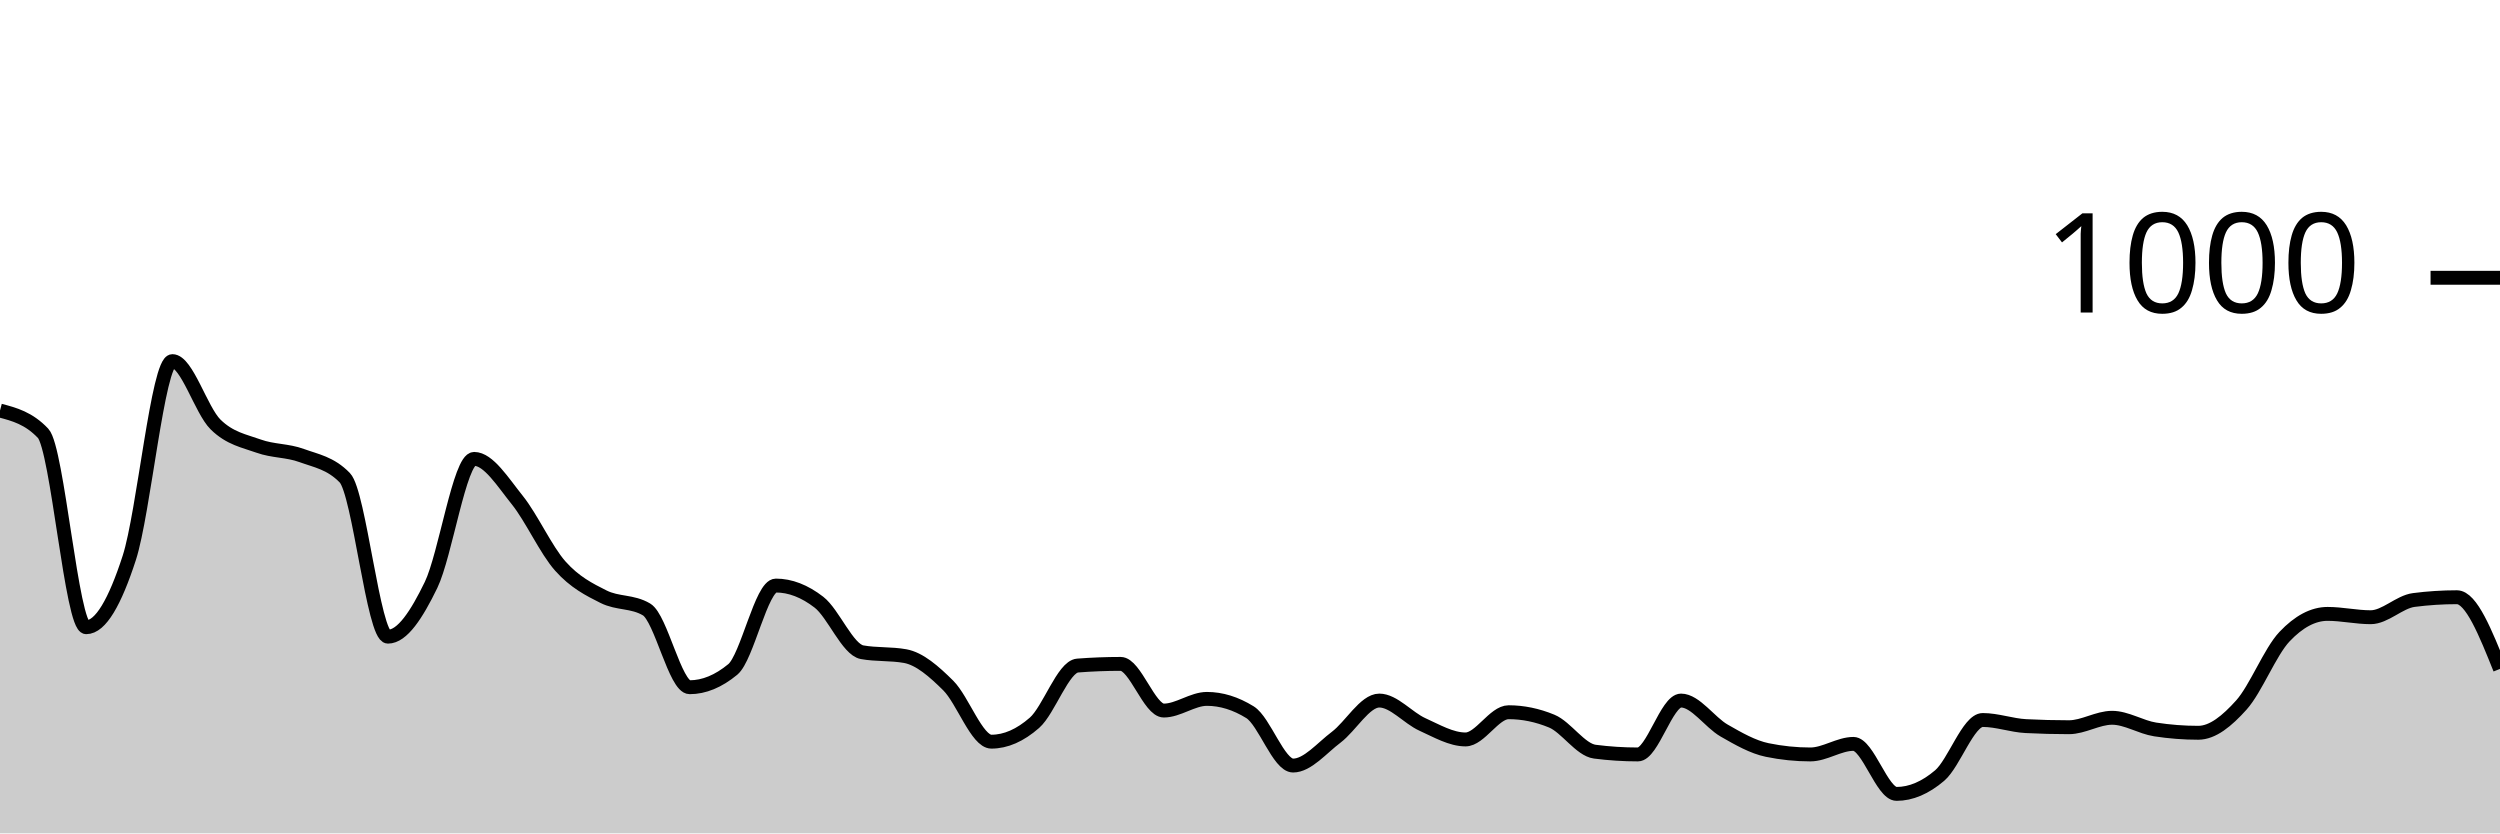
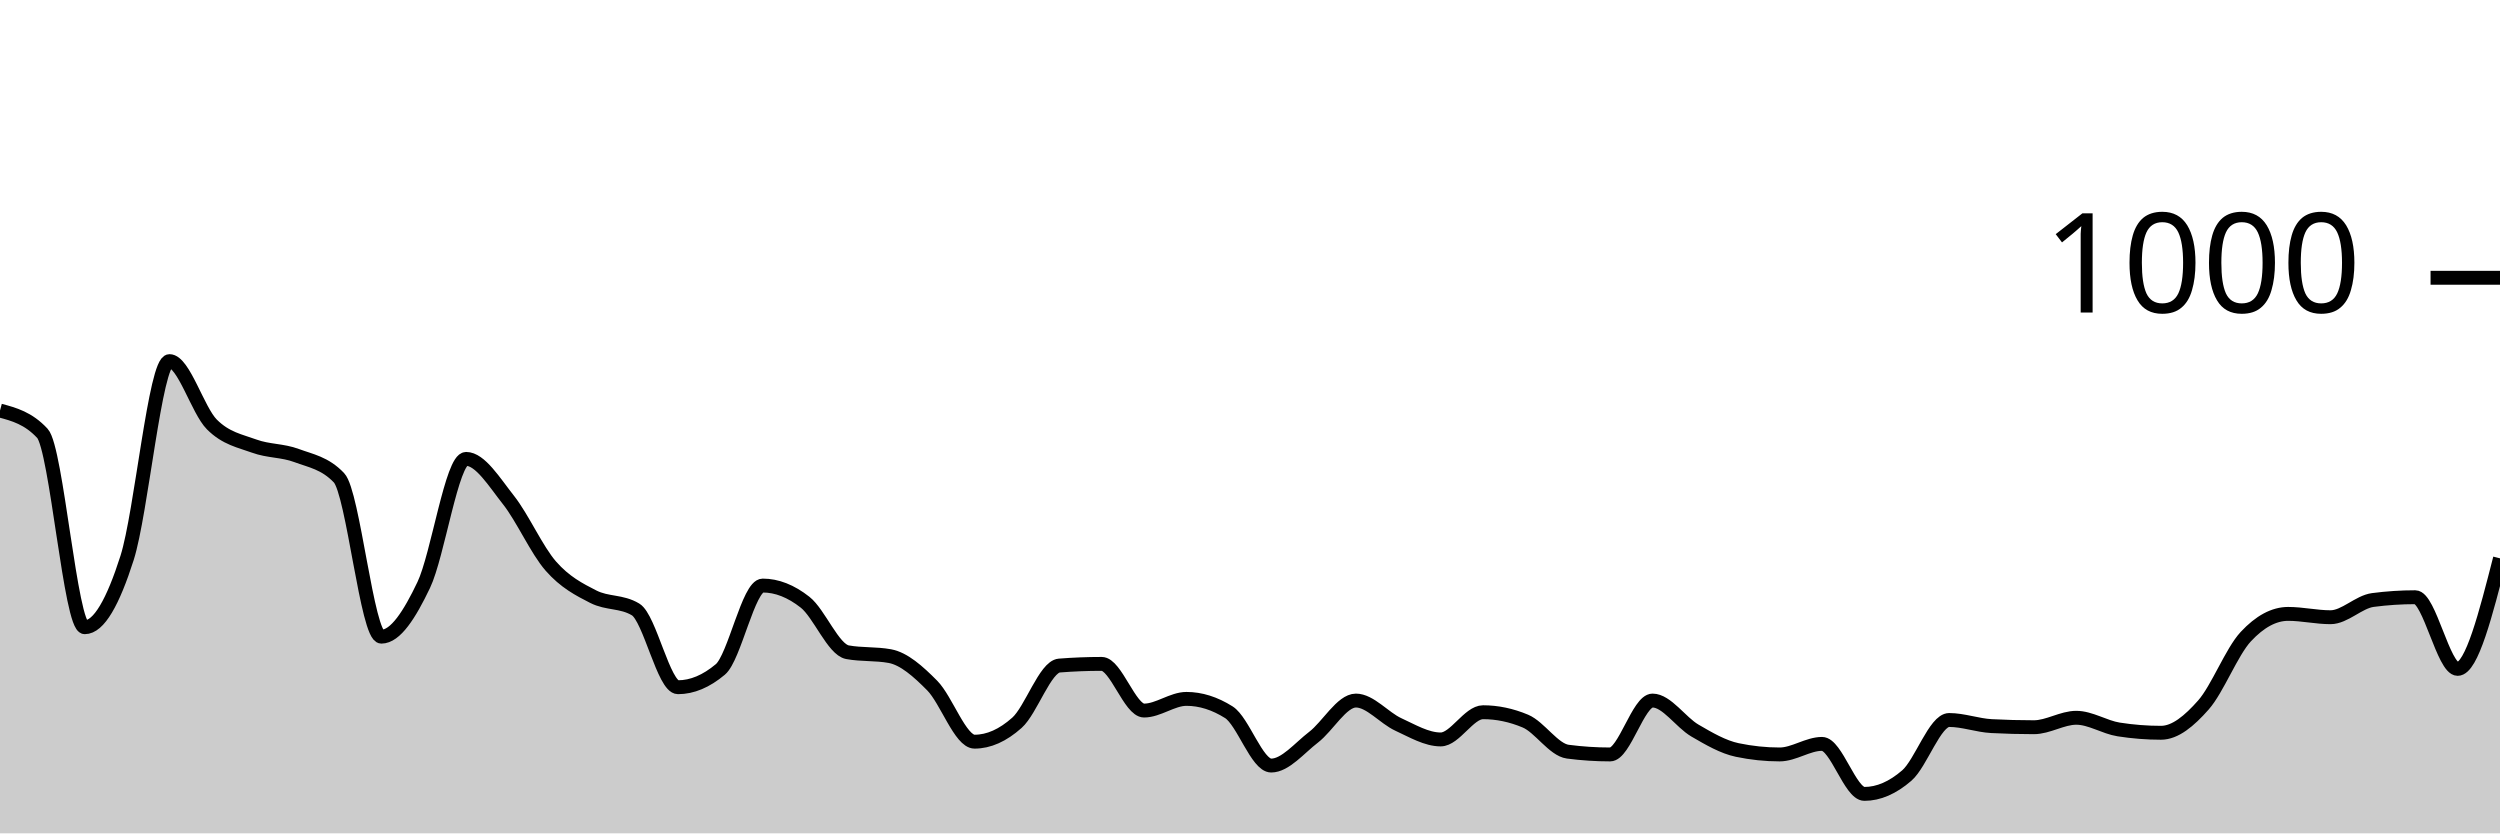
<svg xmlns="http://www.w3.org/2000/svg" viewBox="0 0 180 60">
  <g transform="translate(0,20)">
-     <path class="area" fill="rgba(0, 0, 0, 0.2)" d="M0,9.56C1.034,9.833,2.069,10.107,3.103,11.2C4.138,12.293,5.172,25.16,6.207,25.16C7.241,25.16,8.276,23.353,9.31,20.16C10.345,16.967,11.379,6,12.414,6C13.448,6,14.483,9.54,15.517,10.56C16.552,11.58,17.586,11.747,18.621,12.12C19.655,12.493,20.69,12.42,21.724,12.8C22.759,13.18,23.793,13.333,24.828,14.4C25.862,15.467,26.897,25.84,27.931,25.84C28.966,25.84,30,24.253,31.034,22.12C32.069,19.987,33.103,13.04,34.138,13.04C35.172,13.04,36.207,14.713,37.241,16C38.276,17.287,39.31,19.6,40.345,20.76C41.379,21.92,42.414,22.44,43.448,22.96C44.483,23.48,45.517,23.267,46.552,23.88C47.586,24.493,48.621,29.48,49.655,29.48C50.69,29.48,51.724,29.053,52.759,28.2C53.793,27.347,54.828,22.16,55.862,22.16C56.897,22.16,57.931,22.56,58.966,23.36C60,24.16,61.034,26.773,62.069,26.96C63.103,27.147,64.138,27.053,65.172,27.24C66.207,27.427,67.241,28.333,68.276,29.36C69.31,30.387,70.345,33.4,71.379,33.4C72.414,33.4,73.448,32.947,74.483,32.04C75.517,31.133,76.552,28,77.586,27.92C78.621,27.84,79.655,27.8,80.69,27.8C81.724,27.8,82.759,31.16,83.793,31.16C84.828,31.16,85.862,30.32,86.897,30.32C87.931,30.32,88.966,30.64,90,31.28C91.034,31.92,92.069,35.12,93.103,35.12C94.138,35.12,95.172,33.86,96.207,33.08C97.241,32.3,98.276,30.44,99.31,30.44C100.345,30.44,101.379,31.693,102.414,32.16C103.448,32.627,104.483,33.24,105.517,33.24C106.552,33.24,107.586,31.28,108.621,31.28C109.655,31.28,110.69,31.493,111.724,31.92C112.759,32.347,113.793,33.987,114.828,34.12C115.862,34.253,116.897,34.32,117.931,34.32C118.966,34.32,120,30.44,121.034,30.44C122.069,30.44,123.103,32.007,124.138,32.6C125.172,33.193,126.207,33.787,127.241,34C128.276,34.213,129.31,34.32,130.345,34.32C131.379,34.32,132.414,33.56,133.448,33.56C134.483,33.56,135.517,37.16,136.552,37.16C137.586,37.16,138.621,36.72,139.655,35.84C140.69,34.96,141.724,31.84,142.759,31.84C143.793,31.84,144.828,32.227,145.862,32.28C146.897,32.333,147.931,32.36,148.966,32.36C150,32.36,151.034,31.68,152.069,31.68C153.103,31.68,154.138,32.36,155.172,32.52C156.207,32.68,157.241,32.76,158.276,32.76C159.31,32.76,160.345,31.913,161.379,30.76C162.414,29.607,163.448,26.933,164.483,25.84C165.517,24.747,166.552,24.2,167.586,24.2C168.621,24.2,169.655,24.44,170.69,24.44C171.724,24.44,172.759,23.333,173.793,23.2C174.828,23.067,175.862,23,176.897,23C177.931,23,178.966,25.58,180,28.16L180,40C178.966,40,177.931,40,176.897,40C175.862,40,174.828,40,173.793,40C172.759,40,171.724,40,170.69,40C169.655,40,168.621,40,167.586,40C166.552,40,165.517,40,164.483,40C163.448,40,162.414,40,161.379,40C160.345,40,159.31,40,158.276,40C157.241,40,156.207,40,155.172,40C154.138,40,153.103,40,152.069,40C151.034,40,150,40,148.966,40C147.931,40,146.897,40,145.862,40C144.828,40,143.793,40,142.759,40C141.724,40,140.69,40,139.655,40C138.621,40,137.586,40,136.552,40C135.517,40,134.483,40,133.448,40C132.414,40,131.379,40,130.345,40C129.31,40,128.276,40,127.241,40C126.207,40,125.172,40,124.138,40C123.103,40,122.069,40,121.034,40C120,40,118.966,40,117.931,40C116.897,40,115.862,40,114.828,40C113.793,40,112.759,40,111.724,40C110.69,40,109.655,40,108.621,40C107.586,40,106.552,40,105.517,40C104.483,40,103.448,40,102.414,40C101.379,40,100.345,40,99.31,40C98.276,40,97.241,40,96.207,40C95.172,40,94.138,40,93.103,40C92.069,40,91.034,40,90,40C88.966,40,87.931,40,86.897,40C85.862,40,84.828,40,83.793,40C82.759,40,81.724,40,80.69,40C79.655,40,78.621,40,77.586,40C76.552,40,75.517,40,74.483,40C73.448,40,72.414,40,71.379,40C70.345,40,69.31,40,68.276,40C67.241,40,66.207,40,65.172,40C64.138,40,63.103,40,62.069,40C61.034,40,60,40,58.966,40C57.931,40,56.897,40,55.862,40C54.828,40,53.793,40,52.759,40C51.724,40,50.69,40,49.655,40C48.621,40,47.586,40,46.552,40C45.517,40,44.483,40,43.448,40C42.414,40,41.379,40,40.345,40C39.31,40,38.276,40,37.241,40C36.207,40,35.172,40,34.138,40C33.103,40,32.069,40,31.034,40C30,40,28.966,40,27.931,40C26.897,40,25.862,40,24.828,40C23.793,40,22.759,40,21.724,40C20.69,40,19.655,40,18.621,40C17.586,40,16.552,40,15.517,40C14.483,40,13.448,40,12.414,40C11.379,40,10.345,40,9.31,40C8.276,40,7.241,40,6.207,40C5.172,40,4.138,40,3.103,40C2.069,40,1.034,40,0,40Z" />
-     <path class="line" stroke="black" fill="none" d="M0,9.56C1.034,9.833,2.069,10.107,3.103,11.2C4.138,12.293,5.172,25.16,6.207,25.16C7.241,25.16,8.276,23.353,9.31,20.16C10.345,16.967,11.379,6,12.414,6C13.448,6,14.483,9.54,15.517,10.56C16.552,11.58,17.586,11.747,18.621,12.12C19.655,12.493,20.69,12.42,21.724,12.8C22.759,13.18,23.793,13.333,24.828,14.4C25.862,15.467,26.897,25.84,27.931,25.84C28.966,25.84,30,24.253,31.034,22.12C32.069,19.987,33.103,13.04,34.138,13.04C35.172,13.04,36.207,14.713,37.241,16C38.276,17.287,39.31,19.6,40.345,20.76C41.379,21.92,42.414,22.44,43.448,22.96C44.483,23.48,45.517,23.267,46.552,23.88C47.586,24.493,48.621,29.48,49.655,29.48C50.69,29.48,51.724,29.053,52.759,28.2C53.793,27.347,54.828,22.16,55.862,22.16C56.897,22.16,57.931,22.56,58.966,23.36C60,24.16,61.034,26.773,62.069,26.96C63.103,27.147,64.138,27.053,65.172,27.24C66.207,27.427,67.241,28.333,68.276,29.36C69.31,30.387,70.345,33.4,71.379,33.4C72.414,33.4,73.448,32.947,74.483,32.04C75.517,31.133,76.552,28,77.586,27.92C78.621,27.84,79.655,27.8,80.69,27.8C81.724,27.8,82.759,31.16,83.793,31.16C84.828,31.16,85.862,30.32,86.897,30.32C87.931,30.32,88.966,30.64,90,31.28C91.034,31.92,92.069,35.12,93.103,35.12C94.138,35.12,95.172,33.86,96.207,33.08C97.241,32.3,98.276,30.44,99.31,30.44C100.345,30.44,101.379,31.693,102.414,32.16C103.448,32.627,104.483,33.24,105.517,33.24C106.552,33.24,107.586,31.28,108.621,31.28C109.655,31.28,110.69,31.493,111.724,31.92C112.759,32.347,113.793,33.987,114.828,34.12C115.862,34.253,116.897,34.32,117.931,34.32C118.966,34.32,120,30.44,121.034,30.44C122.069,30.44,123.103,32.007,124.138,32.6C125.172,33.193,126.207,33.787,127.241,34C128.276,34.213,129.31,34.32,130.345,34.32C131.379,34.32,132.414,33.56,133.448,33.56C134.483,33.56,135.517,37.16,136.552,37.16C137.586,37.16,138.621,36.72,139.655,35.84C140.69,34.96,141.724,31.84,142.759,31.84C143.793,31.84,144.828,32.227,145.862,32.28C146.897,32.333,147.931,32.36,148.966,32.36C150,32.36,151.034,31.68,152.069,31.68C153.103,31.68,154.138,32.36,155.172,32.52C156.207,32.68,157.241,32.76,158.276,32.76C159.31,32.76,160.345,31.913,161.379,30.76C162.414,29.607,163.448,26.933,164.483,25.84C165.517,24.747,166.552,24.2,167.586,24.2C168.621,24.2,169.655,24.44,170.69,24.44C171.724,24.44,172.759,23.333,173.793,23.2C174.828,23.067,175.862,23,176.897,23C177.931,23,178.966,25.58,180,28.16" />
+     <path class="area" fill="rgba(0, 0, 0, 0.2)" d="M0,9.56C1.017,9.833,2.034,10.107,3.051,11.2C4.068,12.293,5.085,25.16,6.102,25.16C7.119,25.16,8.136,23.353,9.153,20.16C10.169,16.967,11.186,6,12.203,6C13.22,6,14.237,9.54,15.254,10.56C16.271,11.58,17.288,11.747,18.305,12.12C19.322,12.493,20.339,12.42,21.356,12.8C22.373,13.18,23.39,13.333,24.407,14.4C25.424,15.467,26.441,25.84,27.458,25.84C28.475,25.84,29.492,24.253,30.508,22.12C31.525,19.987,32.542,13.04,33.559,13.04C34.576,13.04,35.593,14.713,36.61,16C37.627,17.287,38.644,19.6,39.661,20.76C40.678,21.92,41.695,22.44,42.712,22.96C43.729,23.48,44.746,23.267,45.763,23.88C46.78,24.493,47.797,29.48,48.814,29.48C49.831,29.48,50.847,29.053,51.864,28.2C52.881,27.347,53.898,22.16,54.915,22.16C55.932,22.16,56.949,22.56,57.966,23.36C58.983,24.16,60,26.773,61.017,26.96C62.034,27.147,63.051,27.053,64.068,27.24C65.085,27.427,66.102,28.333,67.119,29.36C68.136,30.387,69.153,33.4,70.169,33.4C71.186,33.4,72.203,32.947,73.22,32.04C74.237,31.133,75.254,28,76.271,27.92C77.288,27.84,78.305,27.8,79.322,27.8C80.339,27.8,81.356,31.16,82.373,31.16C83.39,31.16,84.407,30.32,85.424,30.32C86.441,30.32,87.458,30.64,88.475,31.28C89.492,31.92,90.508,35.12,91.525,35.12C92.542,35.12,93.559,33.86,94.576,33.08C95.593,32.3,96.61,30.44,97.627,30.44C98.644,30.44,99.661,31.693,100.678,32.16C101.695,32.627,102.712,33.24,103.729,33.24C104.746,33.24,105.763,31.28,106.78,31.28C107.797,31.28,108.814,31.493,109.831,31.92C110.847,32.347,111.864,33.987,112.881,34.12C113.898,34.253,114.915,34.32,115.932,34.32C116.949,34.32,117.966,30.44,118.983,30.44C120,30.44,121.017,32.007,122.034,32.6C123.051,33.193,124.068,33.787,125.085,34C126.102,34.213,127.119,34.32,128.136,34.32C129.153,34.32,130.169,33.56,131.186,33.56C132.203,33.56,133.22,37.16,134.237,37.16C135.254,37.16,136.271,36.72,137.288,35.84C138.305,34.96,139.322,31.84,140.339,31.84C141.356,31.84,142.373,32.227,143.39,32.28C144.407,32.333,145.424,32.36,146.441,32.36C147.458,32.36,148.475,31.68,149.492,31.68C150.508,31.68,151.525,32.36,152.542,32.52C153.559,32.68,154.576,32.76,155.593,32.76C156.61,32.76,157.627,31.913,158.644,30.76C159.661,29.607,160.678,26.933,161.695,25.84C162.712,24.747,163.729,24.2,164.746,24.2C165.763,24.2,166.78,24.44,167.797,24.44C168.814,24.44,169.831,23.333,170.847,23.2C171.864,23.067,172.881,23,173.898,23C174.915,23,175.932,28.16,176.949,28.16C177.966,28.16,178.983,24.18,180,20.2L180,40C178.983,40,177.966,40,176.949,40C175.932,40,174.915,40,173.898,40C172.881,40,171.864,40,170.847,40C169.831,40,168.814,40,167.797,40C166.78,40,165.763,40,164.746,40C163.729,40,162.712,40,161.695,40C160.678,40,159.661,40,158.644,40C157.627,40,156.61,40,155.593,40C154.576,40,153.559,40,152.542,40C151.525,40,150.508,40,149.492,40C148.475,40,147.458,40,146.441,40C145.424,40,144.407,40,143.39,40C142.373,40,141.356,40,140.339,40C139.322,40,138.305,40,137.288,40C136.271,40,135.254,40,134.237,40C133.22,40,132.203,40,131.186,40C130.169,40,129.153,40,128.136,40C127.119,40,126.102,40,125.085,40C124.068,40,123.051,40,122.034,40C121.017,40,120,40,118.983,40C117.966,40,116.949,40,115.932,40C114.915,40,113.898,40,112.881,40C111.864,40,110.847,40,109.831,40C108.814,40,107.797,40,106.78,40C105.763,40,104.746,40,103.729,40C102.712,40,101.695,40,100.678,40C99.661,40,98.644,40,97.627,40C96.61,40,95.593,40,94.576,40C93.559,40,92.542,40,91.525,40C90.508,40,89.492,40,88.475,40C87.458,40,86.441,40,85.424,40C84.407,40,83.39,40,82.373,40C81.356,40,80.339,40,79.322,40C78.305,40,77.288,40,76.271,40C75.254,40,74.237,40,73.22,40C72.203,40,71.186,40,70.169,40C69.153,40,68.136,40,67.119,40C66.102,40,65.085,40,64.068,40C63.051,40,62.034,40,61.017,40C60,40,58.983,40,57.966,40C56.949,40,55.932,40,54.915,40C53.898,40,52.881,40,51.864,40C50.847,40,49.831,40,48.814,40C47.797,40,46.78,40,45.763,40C44.746,40,43.729,40,42.712,40C41.695,40,40.678,40,39.661,40C38.644,40,37.627,40,36.61,40C35.593,40,34.576,40,33.559,40C32.542,40,31.525,40,30.508,40C29.492,40,28.475,40,27.458,40C26.441,40,25.424,40,24.407,40C23.39,40,22.373,40,21.356,40C20.339,40,19.322,40,18.305,40C17.288,40,16.271,40,15.254,40C14.237,40,13.22,40,12.203,40C11.186,40,10.169,40,9.153,40C8.136,40,7.119,40,6.102,40C5.085,40,4.068,40,3.051,40C2.034,40,1.017,40,0,40Z" />
+     <path class="line" stroke="black" fill="none" d="M0,9.56C1.017,9.833,2.034,10.107,3.051,11.2C4.068,12.293,5.085,25.16,6.102,25.16C7.119,25.16,8.136,23.353,9.153,20.16C10.169,16.967,11.186,6,12.203,6C13.22,6,14.237,9.54,15.254,10.56C16.271,11.58,17.288,11.747,18.305,12.12C19.322,12.493,20.339,12.42,21.356,12.8C22.373,13.18,23.39,13.333,24.407,14.4C25.424,15.467,26.441,25.84,27.458,25.84C28.475,25.84,29.492,24.253,30.508,22.12C31.525,19.987,32.542,13.04,33.559,13.04C34.576,13.04,35.593,14.713,36.61,16C37.627,17.287,38.644,19.6,39.661,20.76C40.678,21.92,41.695,22.44,42.712,22.96C43.729,23.48,44.746,23.267,45.763,23.88C46.78,24.493,47.797,29.48,48.814,29.48C49.831,29.48,50.847,29.053,51.864,28.2C52.881,27.347,53.898,22.16,54.915,22.16C55.932,22.16,56.949,22.56,57.966,23.36C58.983,24.16,60,26.773,61.017,26.96C62.034,27.147,63.051,27.053,64.068,27.24C65.085,27.427,66.102,28.333,67.119,29.36C68.136,30.387,69.153,33.4,70.169,33.4C71.186,33.4,72.203,32.947,73.22,32.04C74.237,31.133,75.254,28,76.271,27.92C77.288,27.84,78.305,27.8,79.322,27.8C80.339,27.8,81.356,31.16,82.373,31.16C83.39,31.16,84.407,30.32,85.424,30.32C86.441,30.32,87.458,30.64,88.475,31.28C89.492,31.92,90.508,35.12,91.525,35.12C92.542,35.12,93.559,33.86,94.576,33.08C95.593,32.3,96.61,30.44,97.627,30.44C98.644,30.44,99.661,31.693,100.678,32.16C101.695,32.627,102.712,33.24,103.729,33.24C104.746,33.24,105.763,31.28,106.78,31.28C107.797,31.28,108.814,31.493,109.831,31.92C110.847,32.347,111.864,33.987,112.881,34.12C113.898,34.253,114.915,34.32,115.932,34.32C116.949,34.32,117.966,30.44,118.983,30.44C120,30.44,121.017,32.007,122.034,32.6C123.051,33.193,124.068,33.787,125.085,34C126.102,34.213,127.119,34.32,128.136,34.32C129.153,34.32,130.169,33.56,131.186,33.56C132.203,33.56,133.22,37.16,134.237,37.16C135.254,37.16,136.271,36.72,137.288,35.84C138.305,34.96,139.322,31.84,140.339,31.84C141.356,31.84,142.373,32.227,143.39,32.28C144.407,32.333,145.424,32.36,146.441,32.36C147.458,32.36,148.475,31.68,149.492,31.68C150.508,31.68,151.525,32.36,152.542,32.52C153.559,32.68,154.576,32.76,155.593,32.76C156.61,32.76,157.627,31.913,158.644,30.76C159.661,29.607,160.678,26.933,161.695,25.84C162.712,24.747,163.729,24.2,164.746,24.2C165.763,24.2,166.78,24.44,167.797,24.44C168.814,24.44,169.831,23.333,170.847,23.2C171.864,23.067,172.881,23,173.898,23C174.915,23,175.932,28.16,176.949,28.16C177.966,28.16,178.983,24.18,180,20.2" />
    <path class="axis-ceiling" stroke-width="1" stroke="black" fill="none" d="M175,0L180,0" />
    <text class="axis-ceiling-label" font-family="sans-serif" text-anchor="end" font-size="10px" x="170" y="2.5">1000</text>
  </g>
</svg>
